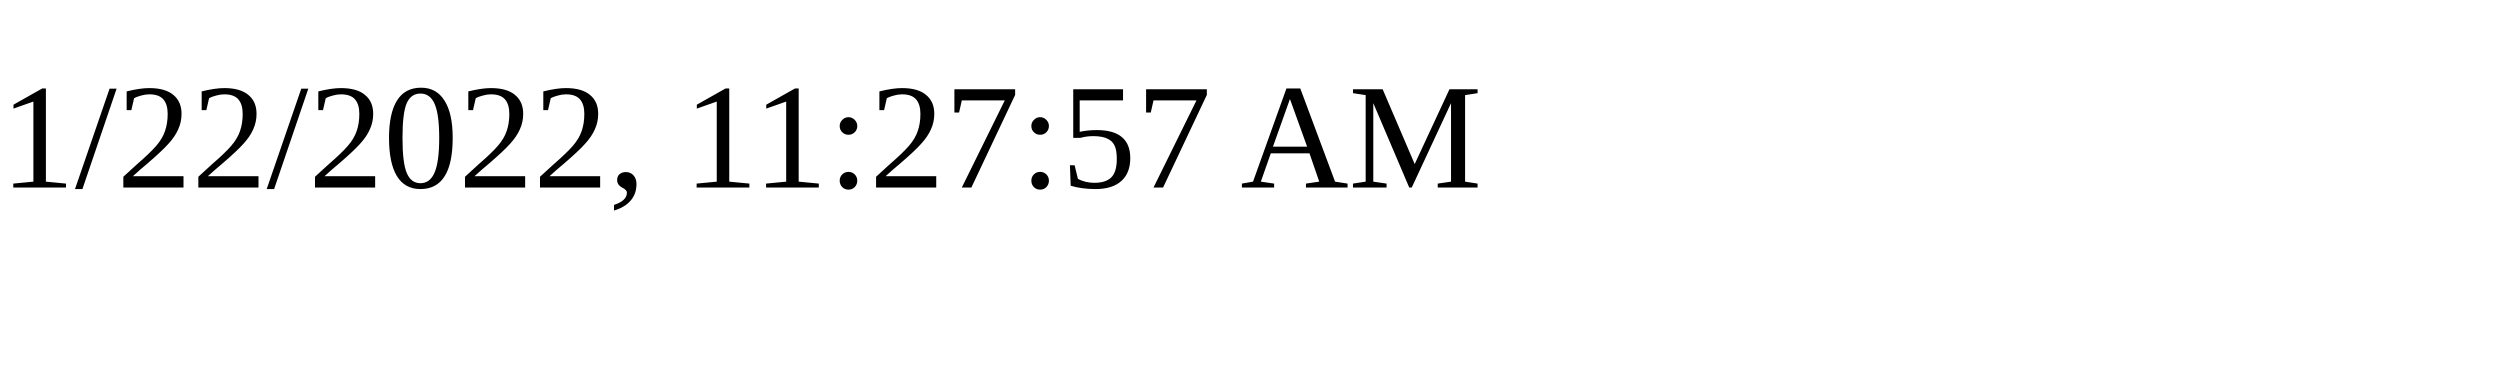
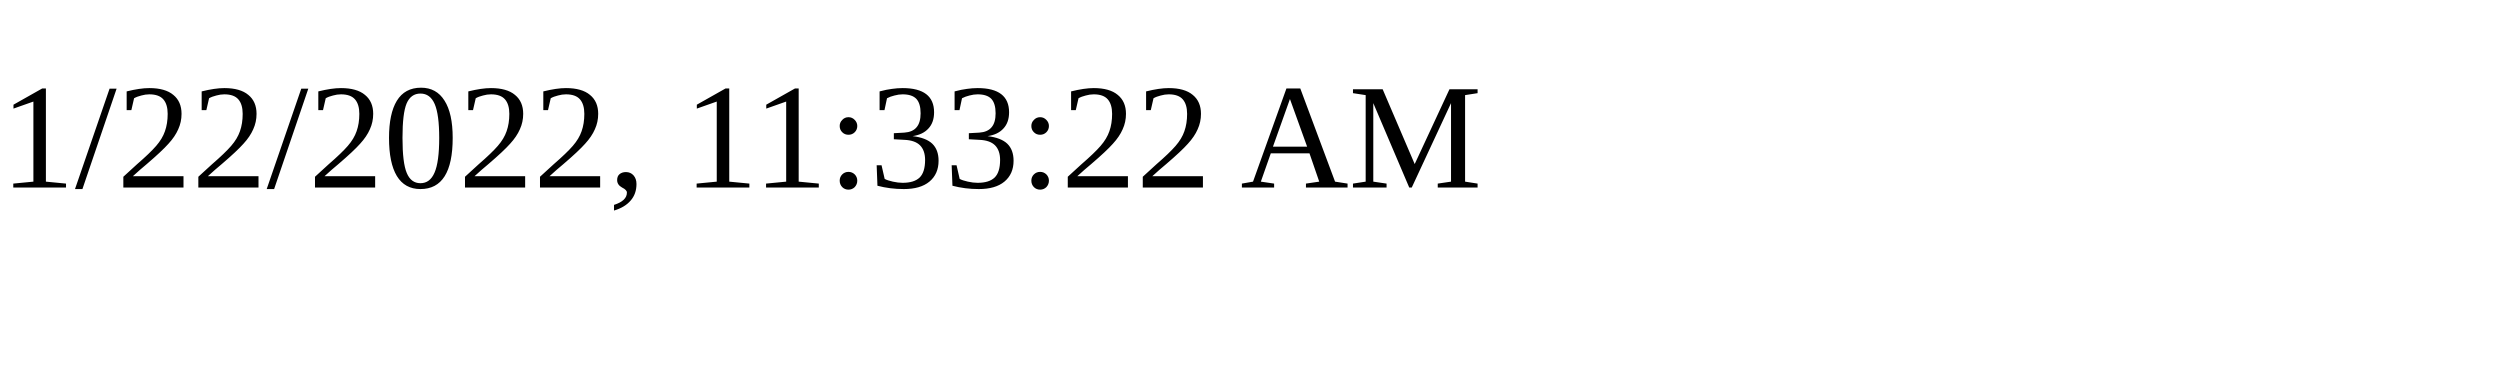
<svg xmlns="http://www.w3.org/2000/svg" height="30" width="200">
-   <text x="0" y="15">1/22/2022, 11:27:57 AM</text>
+   <text x="0" y="15">1/22/2022, 11:33:22 AM</text>
</svg>
